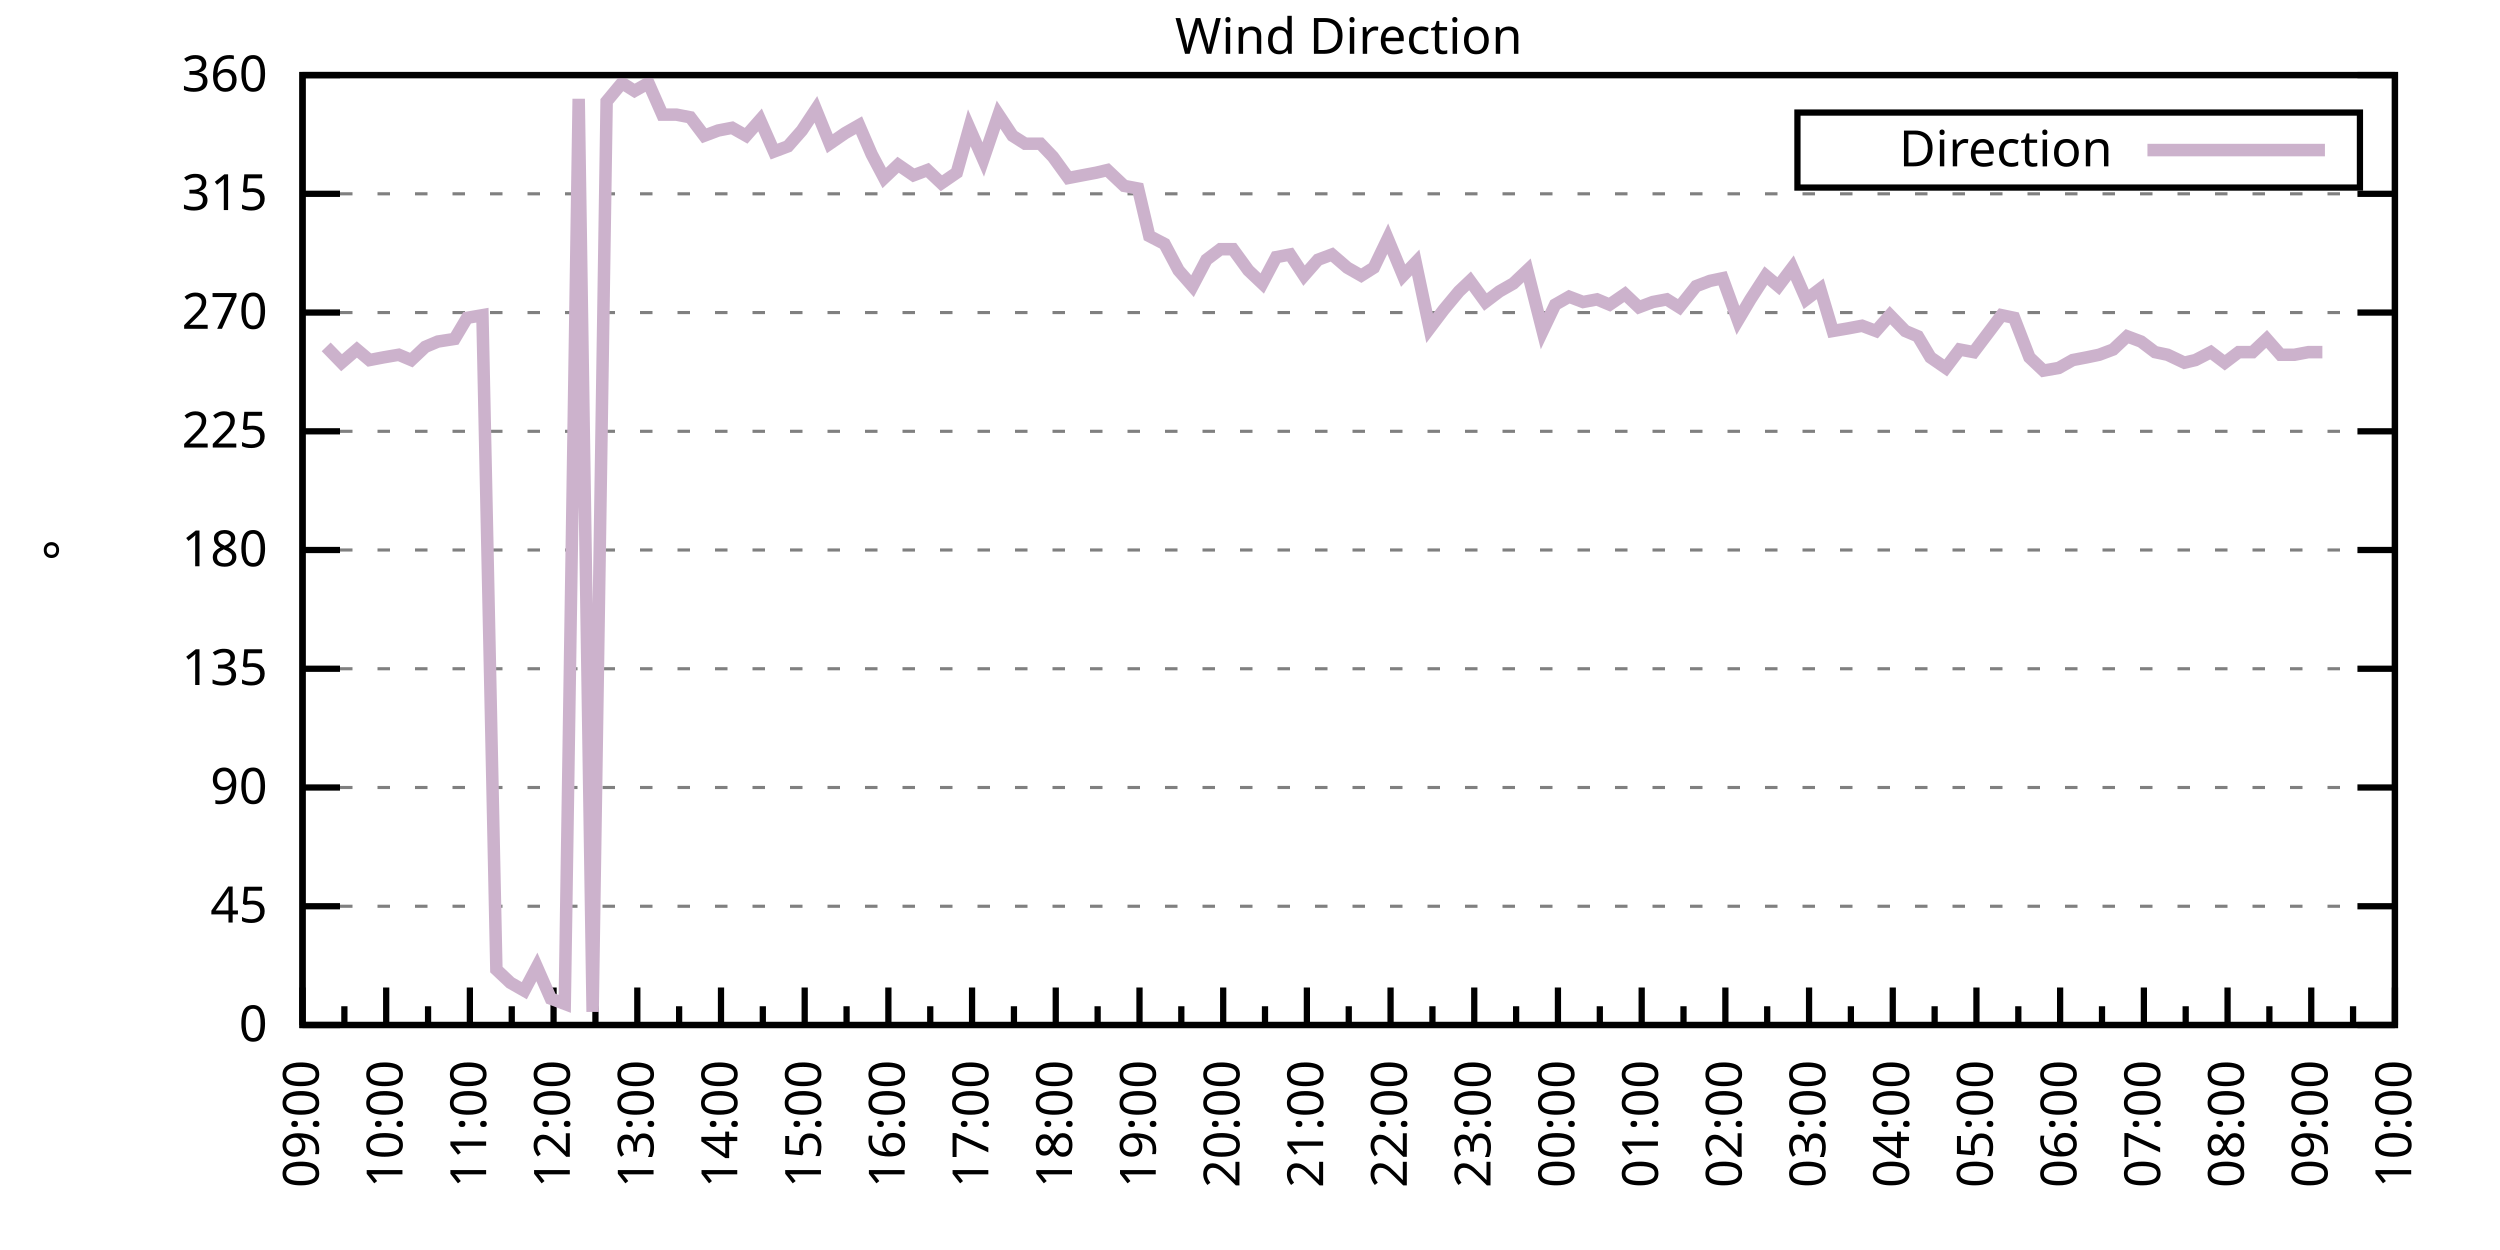
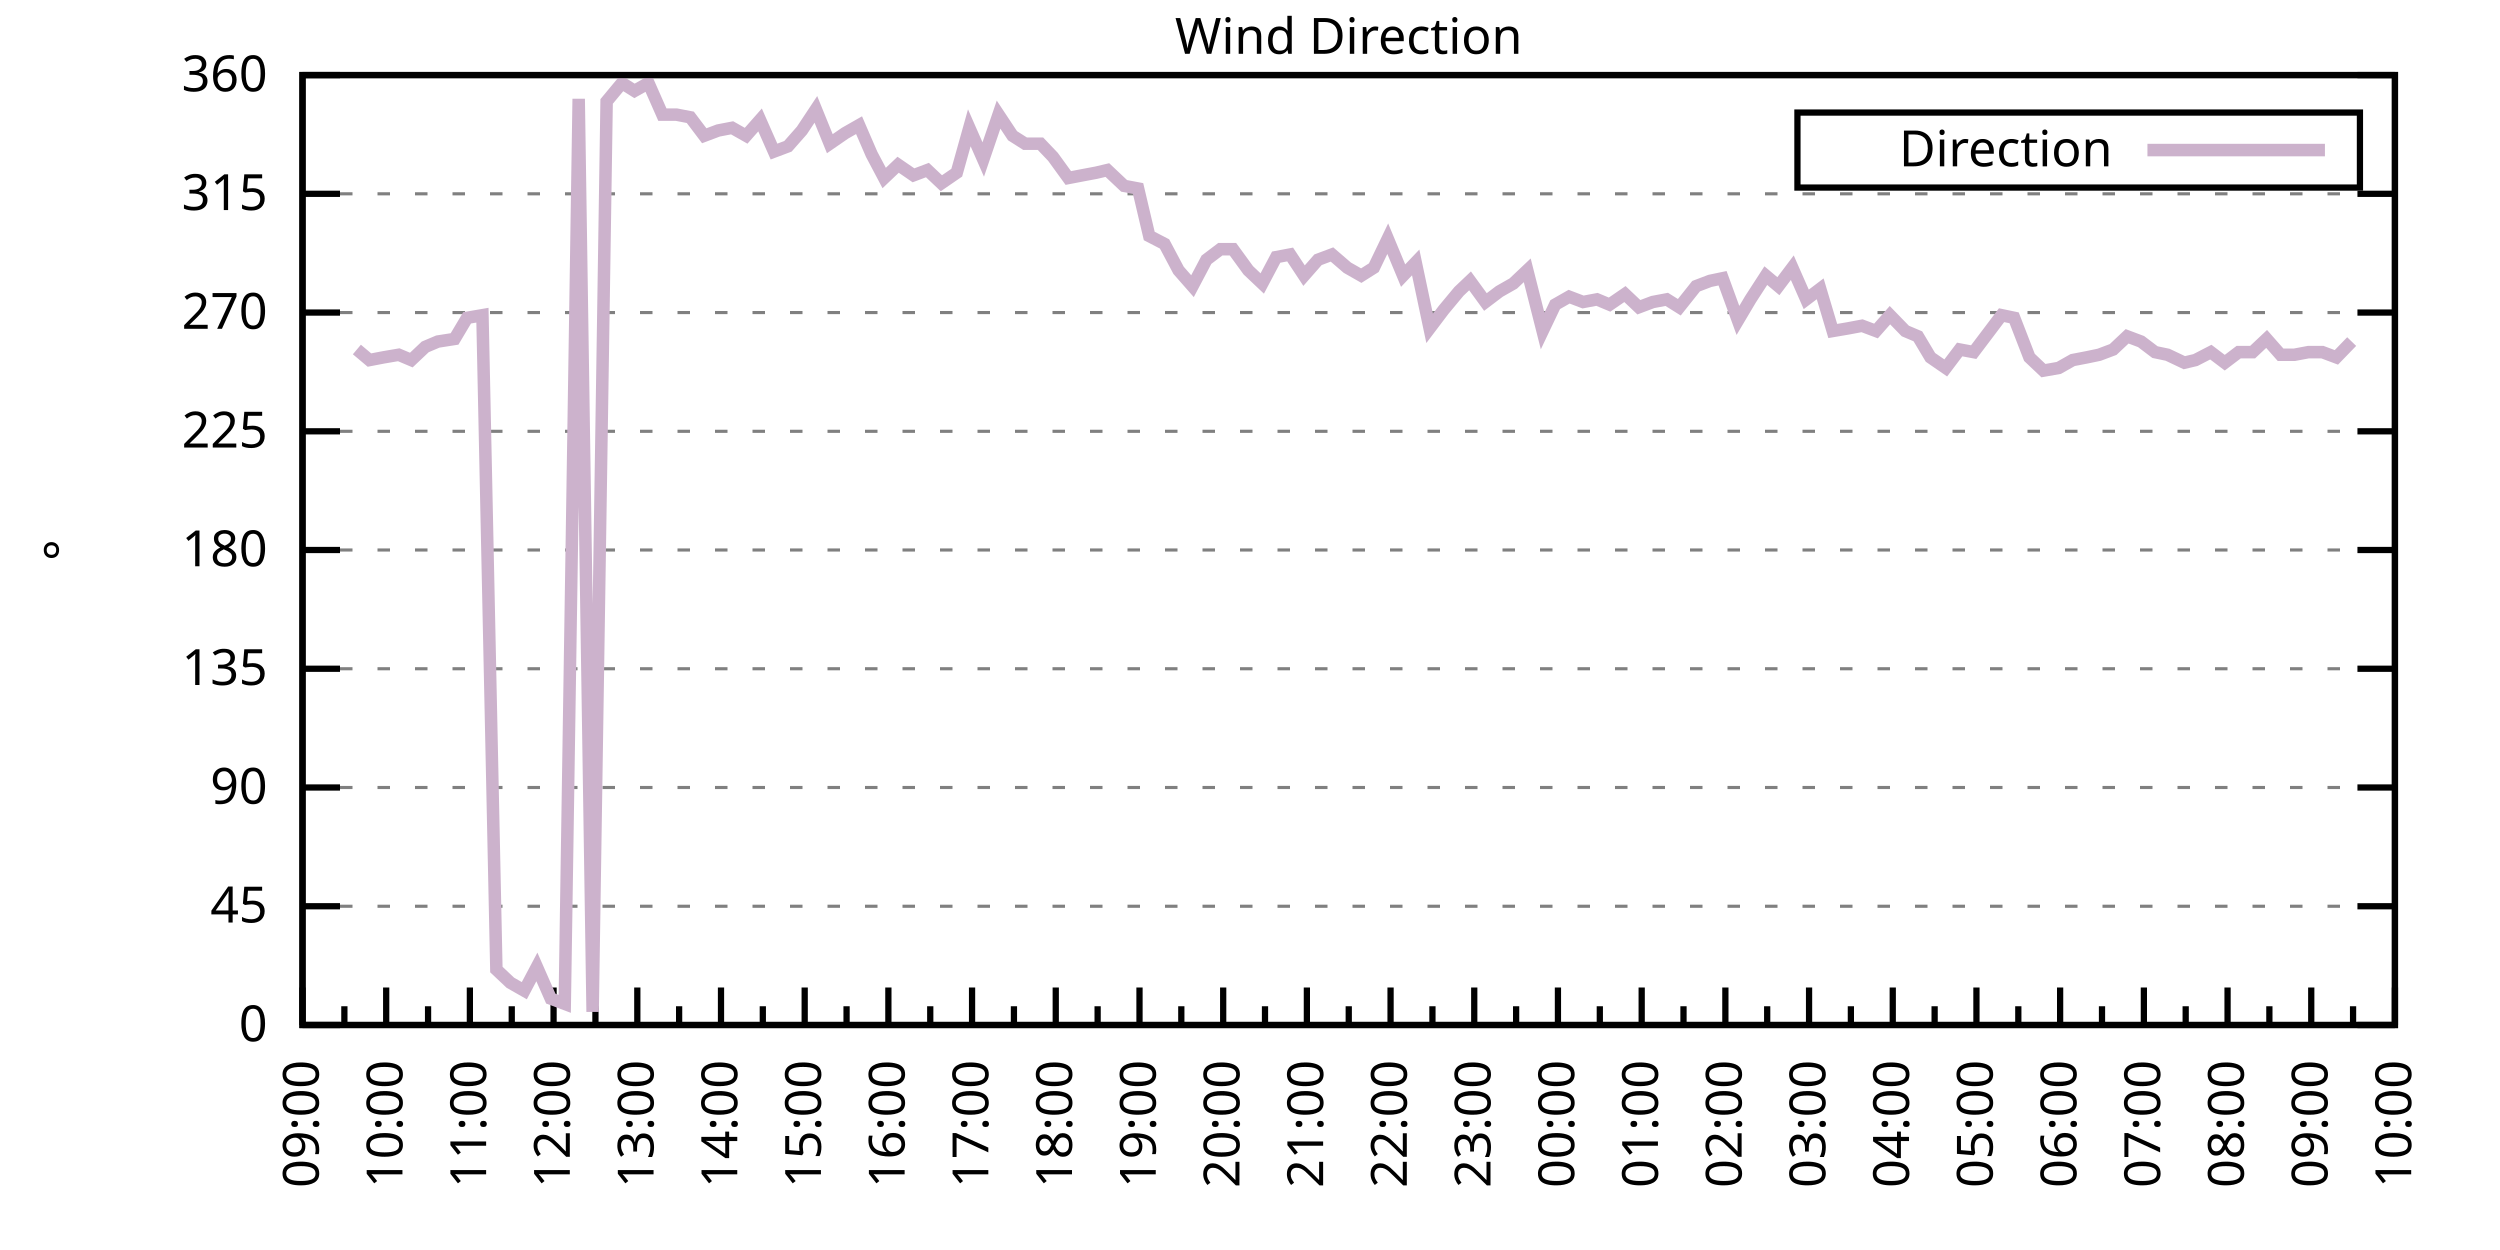
<svg xmlns="http://www.w3.org/2000/svg" xmlns:xlink="http://www.w3.org/1999/xlink" width="400" height="200" viewBox="0 0 400 200">
  <g id="gnuplot_canvas">
    <rect x="0" y="0" width="400" height="200" fill="none" />
    <defs>
      <circle id="gpDot" r="0.5" stroke-width="0.5" stroke="currentColor" />
      <path id="gpPt0" stroke-width="0.333" stroke="currentColor" d="M-1,0 h2 M0,-1 v2" />
      <path id="gpPt1" stroke-width="0.333" stroke="currentColor" d="M-1,-1 L1,1 M1,-1 L-1,1" />
      <path id="gpPt2" stroke-width="0.333" stroke="currentColor" d="M-1,0 L1,0 M0,-1 L0,1 M-1,-1 L1,1 M-1,1 L1,-1" />
      <rect id="gpPt3" stroke-width="0.333" stroke="currentColor" x="-1" y="-1" width="2" height="2" />
      <rect id="gpPt4" stroke-width="0.333" stroke="currentColor" fill="currentColor" x="-1" y="-1" width="2" height="2" />
      <circle id="gpPt5" stroke-width="0.333" stroke="currentColor" cx="0" cy="0" r="1" />
      <use xlink:href="#gpPt5" id="gpPt6" fill="currentColor" stroke="none" />
      <path id="gpPt7" stroke-width="0.333" stroke="currentColor" d="M0,-1.33 L-1.33,0.67 L1.33,0.67 z" />
      <use xlink:href="#gpPt7" id="gpPt8" fill="currentColor" stroke="none" />
      <use xlink:href="#gpPt7" id="gpPt9" stroke="currentColor" transform="rotate(180)" />
      <use xlink:href="#gpPt9" id="gpPt10" fill="currentColor" stroke="none" />
      <use xlink:href="#gpPt3" id="gpPt11" stroke="currentColor" transform="rotate(45)" />
      <use xlink:href="#gpPt11" id="gpPt12" fill="currentColor" stroke="none" />
      <path id="gpPt13" stroke-width="0.333" stroke="currentColor" d="M0,1.330 L1.265,0.411 L0.782,-1.067 L-0.782,-1.076 L-1.265,0.411 z" />
      <use xlink:href="#gpPt13" id="gpPt14" fill="currentColor" stroke="none" />
      <filter id="textbox" filterUnits="objectBoundingBox" x="0" y="0" height="1" width="1">
        <feFlood flood-color="white" flood-opacity="1" result="bgnd" />
        <feComposite in="SourceGraphic" in2="bgnd" operator="atop" />
      </filter>
      <filter id="greybox" filterUnits="objectBoundingBox" x="0" y="0" height="1" width="1">
        <feFlood flood-color="lightgrey" flood-opacity="1" result="grey" />
        <feComposite in="SourceGraphic" in2="grey" operator="atop" />
      </filter>
    </defs>
    <g fill="none" color="white" stroke="currentColor" stroke-width="1.00" stroke-linecap="butt" stroke-linejoin="miter">
</g>
    <g fill="none" color="black" stroke="currentColor" stroke-width="1.00" stroke-linecap="butt" stroke-linejoin="miter">
      <g stroke="none" shape-rendering="crispEdges">
        <polygon fill="rgb(255, 255, 255)" points="48.40,164.00 383.18,164.00 383.18,12.02 48.40,12.02 " />
      </g>
    </g>
    <g fill="none" color="black" stroke="currentColor" stroke-width="1.00" stroke-linecap="butt" stroke-linejoin="miter">
</g>
    <g fill="none" color="black" stroke="black" stroke-width="0.50" stroke-linecap="butt" stroke-linejoin="miter">
</g>
    <g fill="none" color="gray" stroke="currentColor" stroke-width="0.50" stroke-linecap="butt" stroke-linejoin="miter">
      <path stroke="gray" stroke-dasharray="2,4" class="gridline" d="M48.40,164.00 L383.19,164.00  " />
    </g>
    <g fill="none" color="gray" stroke="gray" stroke-width="1.00" stroke-linecap="butt" stroke-linejoin="miter">
</g>
    <g fill="none" color="black" stroke="currentColor" stroke-width="1.00" stroke-linecap="butt" stroke-linejoin="miter">
      <path stroke="black" d="M48.40,164.00 L54.40,164.00 M383.19,164.00 L377.19,164.00  " />
      <g transform="translate(42.80,166.60)" stroke="none" fill="black" font-family="Sans" font-size="8.00" text-anchor="end">
        <text>
          <tspan font-family="Sans"> 0</tspan>
        </text>
      </g>
    </g>
    <g fill="none" color="black" stroke="currentColor" stroke-width="1.00" stroke-linecap="butt" stroke-linejoin="miter">
</g>
    <g fill="none" color="black" stroke="black" stroke-width="0.50" stroke-linecap="butt" stroke-linejoin="miter">
</g>
    <g fill="none" color="gray" stroke="currentColor" stroke-width="0.50" stroke-linecap="butt" stroke-linejoin="miter">
      <path stroke="gray" stroke-dasharray="2,4" class="gridline" d="M48.40,145.00 L383.19,145.00  " />
    </g>
    <g fill="none" color="gray" stroke="gray" stroke-width="1.00" stroke-linecap="butt" stroke-linejoin="miter">
</g>
    <g fill="none" color="black" stroke="currentColor" stroke-width="1.00" stroke-linecap="butt" stroke-linejoin="miter">
      <path stroke="black" d="M48.40,145.00 L54.40,145.00 M383.19,145.00 L377.19,145.00  " />
      <g transform="translate(42.80,147.60)" stroke="none" fill="black" font-family="Sans" font-size="8.00" text-anchor="end">
        <text>
          <tspan font-family="Sans"> 45</tspan>
        </text>
      </g>
    </g>
    <g fill="none" color="black" stroke="currentColor" stroke-width="1.00" stroke-linecap="butt" stroke-linejoin="miter">
</g>
    <g fill="none" color="black" stroke="black" stroke-width="0.50" stroke-linecap="butt" stroke-linejoin="miter">
</g>
    <g fill="none" color="gray" stroke="currentColor" stroke-width="0.50" stroke-linecap="butt" stroke-linejoin="miter">
      <path stroke="gray" stroke-dasharray="2,4" class="gridline" d="M48.40,126.00 L383.19,126.00  " />
    </g>
    <g fill="none" color="gray" stroke="gray" stroke-width="1.00" stroke-linecap="butt" stroke-linejoin="miter">
</g>
    <g fill="none" color="black" stroke="currentColor" stroke-width="1.00" stroke-linecap="butt" stroke-linejoin="miter">
      <path stroke="black" d="M48.40,126.00 L54.40,126.00 M383.19,126.00 L377.19,126.00  " />
      <g transform="translate(42.80,128.60)" stroke="none" fill="black" font-family="Sans" font-size="8.00" text-anchor="end">
        <text>
          <tspan font-family="Sans"> 90</tspan>
        </text>
      </g>
    </g>
    <g fill="none" color="black" stroke="currentColor" stroke-width="1.00" stroke-linecap="butt" stroke-linejoin="miter">
</g>
    <g fill="none" color="black" stroke="black" stroke-width="0.50" stroke-linecap="butt" stroke-linejoin="miter">
</g>
    <g fill="none" color="gray" stroke="currentColor" stroke-width="0.50" stroke-linecap="butt" stroke-linejoin="miter">
      <path stroke="gray" stroke-dasharray="2,4" class="gridline" d="M48.40,107.00 L383.19,107.00  " />
    </g>
    <g fill="none" color="gray" stroke="gray" stroke-width="1.00" stroke-linecap="butt" stroke-linejoin="miter">
</g>
    <g fill="none" color="black" stroke="currentColor" stroke-width="1.00" stroke-linecap="butt" stroke-linejoin="miter">
      <path stroke="black" d="M48.40,107.00 L54.40,107.00 M383.19,107.00 L377.19,107.00  " />
      <g transform="translate(42.80,109.60)" stroke="none" fill="black" font-family="Sans" font-size="8.00" text-anchor="end">
        <text>
          <tspan font-family="Sans"> 135</tspan>
        </text>
      </g>
    </g>
    <g fill="none" color="black" stroke="currentColor" stroke-width="1.00" stroke-linecap="butt" stroke-linejoin="miter">
</g>
    <g fill="none" color="black" stroke="black" stroke-width="0.50" stroke-linecap="butt" stroke-linejoin="miter">
</g>
    <g fill="none" color="gray" stroke="currentColor" stroke-width="0.50" stroke-linecap="butt" stroke-linejoin="miter">
      <path stroke="gray" stroke-dasharray="2,4" class="gridline" d="M48.40,88.00 L383.19,88.00  " />
    </g>
    <g fill="none" color="gray" stroke="gray" stroke-width="1.00" stroke-linecap="butt" stroke-linejoin="miter">
</g>
    <g fill="none" color="black" stroke="currentColor" stroke-width="1.00" stroke-linecap="butt" stroke-linejoin="miter">
      <path stroke="black" d="M48.40,88.00 L54.40,88.00 M383.19,88.00 L377.19,88.00  " />
      <g transform="translate(42.80,90.60)" stroke="none" fill="black" font-family="Sans" font-size="8.00" text-anchor="end">
        <text>
          <tspan font-family="Sans"> 180</tspan>
        </text>
      </g>
    </g>
    <g fill="none" color="black" stroke="currentColor" stroke-width="1.00" stroke-linecap="butt" stroke-linejoin="miter">
</g>
    <g fill="none" color="black" stroke="black" stroke-width="0.50" stroke-linecap="butt" stroke-linejoin="miter">
</g>
    <g fill="none" color="gray" stroke="currentColor" stroke-width="0.50" stroke-linecap="butt" stroke-linejoin="miter">
      <path stroke="gray" stroke-dasharray="2,4" class="gridline" d="M48.40,69.01 L383.19,69.01  " />
    </g>
    <g fill="none" color="gray" stroke="gray" stroke-width="1.00" stroke-linecap="butt" stroke-linejoin="miter">
</g>
    <g fill="none" color="black" stroke="currentColor" stroke-width="1.00" stroke-linecap="butt" stroke-linejoin="miter">
      <path stroke="black" d="M48.40,69.01 L54.40,69.01 M383.19,69.01 L377.19,69.01  " />
      <g transform="translate(42.80,71.61)" stroke="none" fill="black" font-family="Sans" font-size="8.00" text-anchor="end">
        <text>
          <tspan font-family="Sans"> 225</tspan>
        </text>
      </g>
    </g>
    <g fill="none" color="black" stroke="currentColor" stroke-width="1.00" stroke-linecap="butt" stroke-linejoin="miter">
</g>
    <g fill="none" color="black" stroke="black" stroke-width="0.50" stroke-linecap="butt" stroke-linejoin="miter">
</g>
    <g fill="none" color="gray" stroke="currentColor" stroke-width="0.50" stroke-linecap="butt" stroke-linejoin="miter">
      <path stroke="gray" stroke-dasharray="2,4" class="gridline" d="M48.40,50.01 L383.19,50.01  " />
    </g>
    <g fill="none" color="gray" stroke="gray" stroke-width="1.00" stroke-linecap="butt" stroke-linejoin="miter">
</g>
    <g fill="none" color="black" stroke="currentColor" stroke-width="1.00" stroke-linecap="butt" stroke-linejoin="miter">
      <path stroke="black" d="M48.40,50.01 L54.40,50.01 M383.19,50.01 L377.19,50.01  " />
      <g transform="translate(42.80,52.61)" stroke="none" fill="black" font-family="Sans" font-size="8.00" text-anchor="end">
        <text>
          <tspan font-family="Sans"> 270</tspan>
        </text>
      </g>
    </g>
    <g fill="none" color="black" stroke="currentColor" stroke-width="1.00" stroke-linecap="butt" stroke-linejoin="miter">
</g>
    <g fill="none" color="black" stroke="black" stroke-width="0.50" stroke-linecap="butt" stroke-linejoin="miter">
</g>
    <g fill="none" color="gray" stroke="currentColor" stroke-width="0.50" stroke-linecap="butt" stroke-linejoin="miter">
      <path stroke="gray" stroke-dasharray="2,4" class="gridline" d="M48.40,31.01 L383.19,31.01  " />
    </g>
    <g fill="none" color="gray" stroke="gray" stroke-width="1.00" stroke-linecap="butt" stroke-linejoin="miter">
</g>
    <g fill="none" color="black" stroke="currentColor" stroke-width="1.00" stroke-linecap="butt" stroke-linejoin="miter">
      <path stroke="black" d="M48.40,31.01 L54.40,31.01 M383.19,31.01 L377.19,31.01  " />
      <g transform="translate(42.80,33.61)" stroke="none" fill="black" font-family="Sans" font-size="8.00" text-anchor="end">
        <text>
          <tspan font-family="Sans"> 315</tspan>
        </text>
      </g>
    </g>
    <g fill="none" color="black" stroke="currentColor" stroke-width="1.00" stroke-linecap="butt" stroke-linejoin="miter">
</g>
    <g fill="none" color="black" stroke="black" stroke-width="0.50" stroke-linecap="butt" stroke-linejoin="miter">
</g>
    <g fill="none" color="gray" stroke="currentColor" stroke-width="0.50" stroke-linecap="butt" stroke-linejoin="miter">
      <path stroke="gray" stroke-dasharray="2,4" class="gridline" d="M48.40,12.01 L383.19,12.01  " />
    </g>
    <g fill="none" color="gray" stroke="gray" stroke-width="1.00" stroke-linecap="butt" stroke-linejoin="miter">
</g>
    <g fill="none" color="black" stroke="currentColor" stroke-width="1.00" stroke-linecap="butt" stroke-linejoin="miter">
      <path stroke="black" d="M48.40,12.01 L54.40,12.01 M383.19,12.01 L377.19,12.01  " />
      <g transform="translate(42.80,14.61)" stroke="none" fill="black" font-family="Sans" font-size="8.00" text-anchor="end">
        <text>
          <tspan font-family="Sans"> 360</tspan>
        </text>
      </g>
    </g>
    <g fill="none" color="black" stroke="currentColor" stroke-width="1.00" stroke-linecap="butt" stroke-linejoin="miter">
      <path stroke="black" d="M48.40,164.00 L48.40,158.00  " />
      <g transform="translate(51.00,169.60) rotate(270)" stroke="none" fill="black" font-family="Sans" font-size="8.00" text-anchor="end">
        <text>
          <tspan font-family="Sans">09:00</tspan>
        </text>
      </g>
    </g>
    <g fill="none" color="black" stroke="currentColor" stroke-width="1.00" stroke-linecap="butt" stroke-linejoin="miter">
      <path stroke="black" d="M55.10,164.00 L55.10,161.00 M61.79,164.00 L61.79,158.00  " />
      <g transform="translate(64.39,169.60) rotate(270)" stroke="none" fill="black" font-family="Sans" font-size="8.00" text-anchor="end">
        <text>
          <tspan font-family="Sans">10:00</tspan>
        </text>
      </g>
    </g>
    <g fill="none" color="black" stroke="currentColor" stroke-width="1.00" stroke-linecap="butt" stroke-linejoin="miter">
      <path stroke="black" d="M68.49,164.00 L68.49,161.00 M75.18,164.00 L75.18,158.00  " />
      <g transform="translate(77.78,169.60) rotate(270)" stroke="none" fill="black" font-family="Sans" font-size="8.00" text-anchor="end">
        <text>
          <tspan font-family="Sans">11:00</tspan>
        </text>
      </g>
    </g>
    <g fill="none" color="black" stroke="currentColor" stroke-width="1.00" stroke-linecap="butt" stroke-linejoin="miter">
      <path stroke="black" d="M81.88,164.00 L81.88,161.00 M88.57,164.00 L88.57,158.00  " />
      <g transform="translate(91.17,169.60) rotate(270)" stroke="none" fill="black" font-family="Sans" font-size="8.00" text-anchor="end">
        <text>
          <tspan font-family="Sans">12:00</tspan>
        </text>
      </g>
    </g>
    <g fill="none" color="black" stroke="currentColor" stroke-width="1.00" stroke-linecap="butt" stroke-linejoin="miter">
      <path stroke="black" d="M95.27,164.00 L95.27,161.00 M101.97,164.00 L101.97,158.00  " />
      <g transform="translate(104.57,169.60) rotate(270)" stroke="none" fill="black" font-family="Sans" font-size="8.00" text-anchor="end">
        <text>
          <tspan font-family="Sans">13:00</tspan>
        </text>
      </g>
    </g>
    <g fill="none" color="black" stroke="currentColor" stroke-width="1.00" stroke-linecap="butt" stroke-linejoin="miter">
      <path stroke="black" d="M108.66,164.00 L108.66,161.00 M115.36,164.00 L115.36,158.00  " />
      <g transform="translate(117.96,169.60) rotate(270)" stroke="none" fill="black" font-family="Sans" font-size="8.00" text-anchor="end">
        <text>
          <tspan font-family="Sans">14:00</tspan>
        </text>
      </g>
    </g>
    <g fill="none" color="black" stroke="currentColor" stroke-width="1.00" stroke-linecap="butt" stroke-linejoin="miter">
      <path stroke="black" d="M122.05,164.00 L122.05,161.00 M128.75,164.00 L128.75,158.00  " />
      <g transform="translate(131.35,169.60) rotate(270)" stroke="none" fill="black" font-family="Sans" font-size="8.00" text-anchor="end">
        <text>
          <tspan font-family="Sans">15:00</tspan>
        </text>
      </g>
    </g>
    <g fill="none" color="black" stroke="currentColor" stroke-width="1.00" stroke-linecap="butt" stroke-linejoin="miter">
      <path stroke="black" d="M135.45,164.00 L135.45,161.00 M142.14,164.00 L142.14,158.00  " />
      <g transform="translate(144.74,169.60) rotate(270)" stroke="none" fill="black" font-family="Sans" font-size="8.00" text-anchor="end">
        <text>
          <tspan font-family="Sans">16:00</tspan>
        </text>
      </g>
    </g>
    <g fill="none" color="black" stroke="currentColor" stroke-width="1.00" stroke-linecap="butt" stroke-linejoin="miter">
      <path stroke="black" d="M148.84,164.00 L148.84,161.00 M155.53,164.00 L155.53,158.00  " />
      <g transform="translate(158.13,169.60) rotate(270)" stroke="none" fill="black" font-family="Sans" font-size="8.00" text-anchor="end">
        <text>
          <tspan font-family="Sans">17:00</tspan>
        </text>
      </g>
    </g>
    <g fill="none" color="black" stroke="currentColor" stroke-width="1.00" stroke-linecap="butt" stroke-linejoin="miter">
      <path stroke="black" d="M162.23,164.00 L162.23,161.00 M168.92,164.00 L168.92,158.00  " />
      <g transform="translate(171.52,169.60) rotate(270)" stroke="none" fill="black" font-family="Sans" font-size="8.00" text-anchor="end">
        <text>
          <tspan font-family="Sans">18:00</tspan>
        </text>
      </g>
    </g>
    <g fill="none" color="black" stroke="currentColor" stroke-width="1.00" stroke-linecap="butt" stroke-linejoin="miter">
      <path stroke="black" d="M175.62,164.00 L175.62,161.00 M182.32,164.00 L182.32,158.00  " />
      <g transform="translate(184.92,169.60) rotate(270)" stroke="none" fill="black" font-family="Sans" font-size="8.00" text-anchor="end">
        <text>
          <tspan font-family="Sans">19:00</tspan>
        </text>
      </g>
    </g>
    <g fill="none" color="black" stroke="currentColor" stroke-width="1.00" stroke-linecap="butt" stroke-linejoin="miter">
      <path stroke="black" d="M189.01,164.00 L189.01,161.00 M195.71,164.00 L195.71,158.00  " />
      <g transform="translate(198.31,169.60) rotate(270)" stroke="none" fill="black" font-family="Sans" font-size="8.00" text-anchor="end">
        <text>
          <tspan font-family="Sans">20:00</tspan>
        </text>
      </g>
    </g>
    <g fill="none" color="black" stroke="currentColor" stroke-width="1.00" stroke-linecap="butt" stroke-linejoin="miter">
      <path stroke="black" d="M202.40,164.00 L202.40,161.00 M209.10,164.00 L209.10,158.00  " />
      <g transform="translate(211.70,169.60) rotate(270)" stroke="none" fill="black" font-family="Sans" font-size="8.00" text-anchor="end">
        <text>
          <tspan font-family="Sans">21:00</tspan>
        </text>
      </g>
    </g>
    <g fill="none" color="black" stroke="currentColor" stroke-width="1.00" stroke-linecap="butt" stroke-linejoin="miter">
      <path stroke="black" d="M215.80,164.00 L215.80,161.00 M222.49,164.00 L222.49,158.00  " />
      <g transform="translate(225.09,169.60) rotate(270)" stroke="none" fill="black" font-family="Sans" font-size="8.00" text-anchor="end">
        <text>
          <tspan font-family="Sans">22:00</tspan>
        </text>
      </g>
    </g>
    <g fill="none" color="black" stroke="currentColor" stroke-width="1.00" stroke-linecap="butt" stroke-linejoin="miter">
      <path stroke="black" d="M229.19,164.00 L229.19,161.00 M235.88,164.00 L235.88,158.00  " />
      <g transform="translate(238.48,169.60) rotate(270)" stroke="none" fill="black" font-family="Sans" font-size="8.00" text-anchor="end">
        <text>
          <tspan font-family="Sans">23:00</tspan>
        </text>
      </g>
    </g>
    <g fill="none" color="black" stroke="currentColor" stroke-width="1.00" stroke-linecap="butt" stroke-linejoin="miter">
      <path stroke="black" d="M242.58,164.00 L242.58,161.00 M249.27,164.00 L249.27,158.00  " />
      <g transform="translate(251.87,169.60) rotate(270)" stroke="none" fill="black" font-family="Sans" font-size="8.00" text-anchor="end">
        <text>
          <tspan font-family="Sans">00:00</tspan>
        </text>
      </g>
    </g>
    <g fill="none" color="black" stroke="currentColor" stroke-width="1.00" stroke-linecap="butt" stroke-linejoin="miter">
      <path stroke="black" d="M255.97,164.00 L255.97,161.00 M262.67,164.00 L262.67,158.00  " />
      <g transform="translate(265.27,169.60) rotate(270)" stroke="none" fill="black" font-family="Sans" font-size="8.00" text-anchor="end">
        <text>
          <tspan font-family="Sans">01:00</tspan>
        </text>
      </g>
    </g>
    <g fill="none" color="black" stroke="currentColor" stroke-width="1.00" stroke-linecap="butt" stroke-linejoin="miter">
      <path stroke="black" d="M269.36,164.00 L269.36,161.00 M276.06,164.00 L276.06,158.00  " />
      <g transform="translate(278.66,169.60) rotate(270)" stroke="none" fill="black" font-family="Sans" font-size="8.00" text-anchor="end">
        <text>
          <tspan font-family="Sans">02:00</tspan>
        </text>
      </g>
    </g>
    <g fill="none" color="black" stroke="currentColor" stroke-width="1.00" stroke-linecap="butt" stroke-linejoin="miter">
      <path stroke="black" d="M282.75,164.00 L282.75,161.00 M289.45,164.00 L289.45,158.00  " />
      <g transform="translate(292.05,169.60) rotate(270)" stroke="none" fill="black" font-family="Sans" font-size="8.00" text-anchor="end">
        <text>
          <tspan font-family="Sans">03:00</tspan>
        </text>
      </g>
    </g>
    <g fill="none" color="black" stroke="currentColor" stroke-width="1.00" stroke-linecap="butt" stroke-linejoin="miter">
      <path stroke="black" d="M296.14,164.00 L296.14,161.00 M302.84,164.00 L302.84,158.00  " />
      <g transform="translate(305.44,169.60) rotate(270)" stroke="none" fill="black" font-family="Sans" font-size="8.00" text-anchor="end">
        <text>
          <tspan font-family="Sans">04:00</tspan>
        </text>
      </g>
    </g>
    <g fill="none" color="black" stroke="currentColor" stroke-width="1.00" stroke-linecap="butt" stroke-linejoin="miter">
      <path stroke="black" d="M309.54,164.00 L309.54,161.00 M316.23,164.00 L316.23,158.00  " />
      <g transform="translate(318.83,169.60) rotate(270)" stroke="none" fill="black" font-family="Sans" font-size="8.00" text-anchor="end">
        <text>
          <tspan font-family="Sans">05:00</tspan>
        </text>
      </g>
    </g>
    <g fill="none" color="black" stroke="currentColor" stroke-width="1.00" stroke-linecap="butt" stroke-linejoin="miter">
      <path stroke="black" d="M322.93,164.00 L322.93,161.00 M329.62,164.00 L329.62,158.00  " />
      <g transform="translate(332.22,169.60) rotate(270)" stroke="none" fill="black" font-family="Sans" font-size="8.00" text-anchor="end">
        <text>
          <tspan font-family="Sans">06:00</tspan>
        </text>
      </g>
    </g>
    <g fill="none" color="black" stroke="currentColor" stroke-width="1.00" stroke-linecap="butt" stroke-linejoin="miter">
      <path stroke="black" d="M336.32,164.00 L336.32,161.00 M343.02,164.00 L343.02,158.00  " />
      <g transform="translate(345.62,169.60) rotate(270)" stroke="none" fill="black" font-family="Sans" font-size="8.00" text-anchor="end">
        <text>
          <tspan font-family="Sans">07:00</tspan>
        </text>
      </g>
    </g>
    <g fill="none" color="black" stroke="currentColor" stroke-width="1.00" stroke-linecap="butt" stroke-linejoin="miter">
      <path stroke="black" d="M349.71,164.00 L349.71,161.00 M356.41,164.00 L356.41,158.00  " />
      <g transform="translate(359.01,169.60) rotate(270)" stroke="none" fill="black" font-family="Sans" font-size="8.00" text-anchor="end">
        <text>
          <tspan font-family="Sans">08:00</tspan>
        </text>
      </g>
    </g>
    <g fill="none" color="black" stroke="currentColor" stroke-width="1.00" stroke-linecap="butt" stroke-linejoin="miter">
      <path stroke="black" d="M363.10,164.00 L363.10,161.00 M369.80,164.00 L369.80,158.00  " />
      <g transform="translate(372.40,169.60) rotate(270)" stroke="none" fill="black" font-family="Sans" font-size="8.00" text-anchor="end">
        <text>
          <tspan font-family="Sans">09:00</tspan>
        </text>
      </g>
    </g>
    <g fill="none" color="black" stroke="currentColor" stroke-width="1.00" stroke-linecap="butt" stroke-linejoin="miter">
      <path stroke="black" d="M376.49,164.00 L376.49,161.00 M383.19,164.00 L383.19,158.00  " />
      <g transform="translate(385.79,169.60) rotate(270)" stroke="none" fill="black" font-family="Sans" font-size="8.00" text-anchor="end">
        <text>
          <tspan font-family="Sans">10:00</tspan>
        </text>
      </g>
    </g>
    <g fill="none" color="black" stroke="currentColor" stroke-width="1.00" stroke-linecap="butt" stroke-linejoin="miter">
</g>
    <g fill="none" color="black" stroke="currentColor" stroke-width="1.00" stroke-linecap="butt" stroke-linejoin="miter">
      <path stroke="black" d="M48.40,12.01 L48.40,164.00 L383.19,164.00 L383.19,12.01 L48.40,12.01 Z  " />
    </g>
    <g fill="none" color="black" stroke="currentColor" stroke-width="1.00" stroke-linecap="butt" stroke-linejoin="miter">
      <g transform="translate(12.80,88.01) rotate(270)" stroke="none" fill="black" font-family="Sans" font-size="8.00" text-anchor="middle">
        <text>
          <tspan font-family="Sans">°</tspan>
        </text>
      </g>
    </g>
    <g fill="none" color="black" stroke="currentColor" stroke-width="1.00" stroke-linecap="butt" stroke-linejoin="miter">
</g>
    <g fill="none" color="black" stroke="currentColor" stroke-width="1.00" stroke-linecap="butt" stroke-linejoin="miter">
      <path stroke="black" d="M287.59,30.01 L287.59,18.01 L377.59,18.01 L377.59,30.01 L287.59,30.01 Z  " />
    </g>
    <g id="Wind_direction_plot_1">
      <g fill="none" color="white" stroke="black" stroke-width="2.00" stroke-linecap="butt" stroke-linejoin="miter">
</g>
      <g fill="none" color="black" stroke="currentColor" stroke-width="2.00" stroke-linecap="butt" stroke-linejoin="miter">
        <g transform="translate(337.99,26.61)" stroke="none" fill="black" font-family="Sans" font-size="8.00" text-anchor="end">
          <text>
            <tspan font-family="Sans">Direction</tspan>
          </text>
        </g>
      </g>
      <g fill="none" color="black" stroke="currentColor" stroke-width="2.00" stroke-linecap="butt" stroke-linejoin="miter">
-         <path stroke="rgb(204, 178, 204)" d="M343.59,24.01 L371.99,24.01 M52.19,55.50 L54.65,58.03 L57.10,55.92 L59.11,57.61 L61.35,57.18 L63.80,56.76   L65.81,57.61 L68.04,55.50 L70.05,54.65 L72.73,54.23 L74.74,50.85 L77.19,50.43 L79.42,155.13 L81.66,157.24   L83.89,158.51 L85.90,154.71 L88.13,159.78 L90.36,160.62 L92.59,15.81 L94.82,161.89 L97.06,16.23 L99.51,13.28   L101.52,14.54 L103.75,13.28 L105.98,18.34 L108.22,18.34 L110.45,18.77 L112.68,21.72 L114.91,20.88 L117.14,20.45   L119.38,21.72 L121.61,19.19 L123.84,24.25 L126.07,23.41 L128.30,20.88 L130.54,17.50 L132.77,22.99 L135.22,21.30   L137.45,20.03 L139.46,24.68 L141.47,28.48 L143.70,26.36 L146.16,28.05 L148.39,27.21 L150.62,29.32 L153.08,27.63   L155.09,20.45 L157.32,25.52 L159.77,18.34 L162.01,21.72 L164.01,22.99 L166.47,22.99 L168.48,25.10 L170.93,28.48   L173.17,28.05 L175.40,27.63 L177.18,27.21 L179.86,29.74 L182.09,30.16 L183.88,37.76 L186.33,39.03 L188.57,43.25   L190.80,45.79 L193.03,41.56 L195.26,39.87 L197.27,39.87 L199.73,43.25 L201.96,45.36 L204.19,41.14 L206.42,40.72   L208.65,44.10 L210.88,41.56 L213.12,40.72 L215.57,42.83 L217.80,44.10 L219.81,42.83 L222.04,38.19 L224.50,44.10   L226.51,41.99 L228.74,52.54 L230.97,49.59 L233.43,46.63 L235.21,44.94 L237.67,48.32 L239.90,46.63 L242.13,45.36   L244.36,43.25 L246.82,52.96 L248.83,48.74 L251.06,47.47 L253.29,48.32 L255.52,47.90 L257.53,48.74 L259.99,47.05   L262.22,49.16 L264.45,48.32 L266.68,47.90 L268.69,49.16 L271.37,45.79 L273.60,44.94 L275.61,44.52 L278.07,51.27   L280.07,47.90 L282.53,44.10 L284.54,45.79 L286.77,42.83 L289.00,47.90 L291.23,46.21 L293.24,52.96 L295.70,52.54   L297.93,52.12 L300.16,52.96 L302.39,50.43 L304.85,52.96 L306.86,53.81 L308.87,57.18 L311.32,58.87 L313.55,55.92   L315.79,56.34 L318.02,53.39 L320.25,50.43 L322.26,50.85 L324.71,57.18 L326.95,59.30 L329.40,58.87 L331.63,57.61   L333.86,57.18 L335.87,56.76 L338.10,55.92 L340.34,53.81 L342.57,54.65 L344.80,56.34 L346.81,56.76 L349.49,58.03   L351.27,57.61 L353.73,56.34 L355.96,58.03 L358.19,56.34 L360.42,56.34 L362.66,54.23 L364.89,56.76 L367.12,56.76   L369.35,56.34 L371.58,56.34  " />
+         <path stroke="rgb(204, 178, 204)" d="M343.59,24.01 L371.99,24.01 M57.10,55.92 L59.11,57.61 L61.35,57.18 L63.80,56.76 L65.81,57.61 L68.04,55.50   L70.05,54.65 L72.73,54.23 L74.74,50.85 L77.19,50.43 L79.42,155.13 L81.66,157.24 L83.89,158.51 L85.90,154.71   L88.13,159.78 L90.36,160.62 L92.59,15.81 L94.82,161.89 L97.06,16.23 L99.51,13.28 L101.52,14.54 L103.75,13.28   L105.98,18.34 L108.22,18.34 L110.45,18.77 L112.68,21.72 L114.91,20.88 L117.14,20.45 L119.38,21.72 L121.61,19.19   L123.84,24.25 L126.07,23.41 L128.30,20.88 L130.54,17.50 L132.77,22.99 L135.22,21.30 L137.45,20.03 L139.46,24.68   L141.47,28.48 L143.70,26.36 L146.16,28.05 L148.39,27.21 L150.62,29.32 L153.08,27.63 L155.09,20.45 L157.32,25.52   L159.77,18.34 L162.01,21.72 L164.01,22.99 L166.47,22.99 L168.48,25.10 L170.93,28.48 L173.17,28.05 L175.40,27.63   L177.18,27.21 L179.86,29.74 L182.09,30.16 L183.88,37.76 L186.33,39.03 L188.57,43.25 L190.80,45.79 L193.03,41.56   L195.26,39.87 L197.27,39.87 L199.73,43.25 L201.96,45.36 L204.19,41.14 L206.42,40.72 L208.65,44.10 L210.88,41.56   L213.12,40.72 L215.57,42.83 L217.80,44.10 L219.81,42.83 L222.04,38.19 L224.50,44.10 L226.51,41.99 L228.74,52.54   L230.97,49.59 L233.43,46.63 L235.21,44.94 L237.67,48.32 L239.90,46.63 L242.13,45.36 L244.36,43.25 L246.82,52.96   L248.83,48.74 L251.06,47.47 L253.29,48.32 L255.52,47.90 L257.53,48.74 L259.99,47.05 L262.22,49.16 L264.45,48.32   L266.68,47.90 L268.69,49.16 L271.37,45.79 L273.60,44.94 L275.61,44.52 L278.07,51.27 L280.07,47.90 L282.53,44.10   L284.54,45.79 L286.77,42.83 L289.00,47.90 L291.23,46.21 L293.24,52.96 L295.70,52.54 L297.93,52.12 L300.16,52.96   L302.39,50.43 L304.85,52.96 L306.86,53.81 L308.87,57.18 L311.32,58.87 L313.55,55.92 L315.79,56.34 L318.02,53.39   L320.25,50.43 L322.26,50.85 L324.71,57.18 L326.95,59.30 L329.40,58.87 L331.63,57.61 L333.86,57.18 L335.87,56.76   L338.10,55.92 L340.34,53.81 L342.57,54.65 L344.80,56.34 L346.81,56.76 L349.49,58.03 L351.27,57.61 L353.73,56.34   L355.96,58.03 L358.19,56.34 L360.42,56.34 L362.66,54.23 L364.89,56.76 L367.12,56.76 L369.35,56.34 L371.58,56.34   L373.82,57.18 L376.27,54.65  " />
      </g>
    </g>
    <g fill="none" color="black" stroke="currentColor" stroke-width="2.00" stroke-linecap="butt" stroke-linejoin="miter">
</g>
    <g fill="none" color="black" stroke="black" stroke-width="1.00" stroke-linecap="butt" stroke-linejoin="miter">
</g>
    <g fill="none" color="black" stroke="currentColor" stroke-width="1.00" stroke-linecap="butt" stroke-linejoin="miter">
      <path stroke="black" d="M48.40,12.01 L48.40,164.00 L383.19,164.00 L383.19,12.01 L48.40,12.01 Z  " />
    </g>
    <g fill="none" color="black" stroke="currentColor" stroke-width="1.00" stroke-linecap="butt" stroke-linejoin="miter">
      <g transform="translate(215.79,8.61)" stroke="none" fill="black" font-family="Sans" font-size="8.00" text-anchor="middle">
        <text>
          <tspan font-family="Sans">Wind Direction</tspan>
        </text>
      </g>
    </g>
    <g fill="none" color="black" stroke="currentColor" stroke-width="1.00" stroke-linecap="butt" stroke-linejoin="miter">
</g>
  </g>
</svg>
